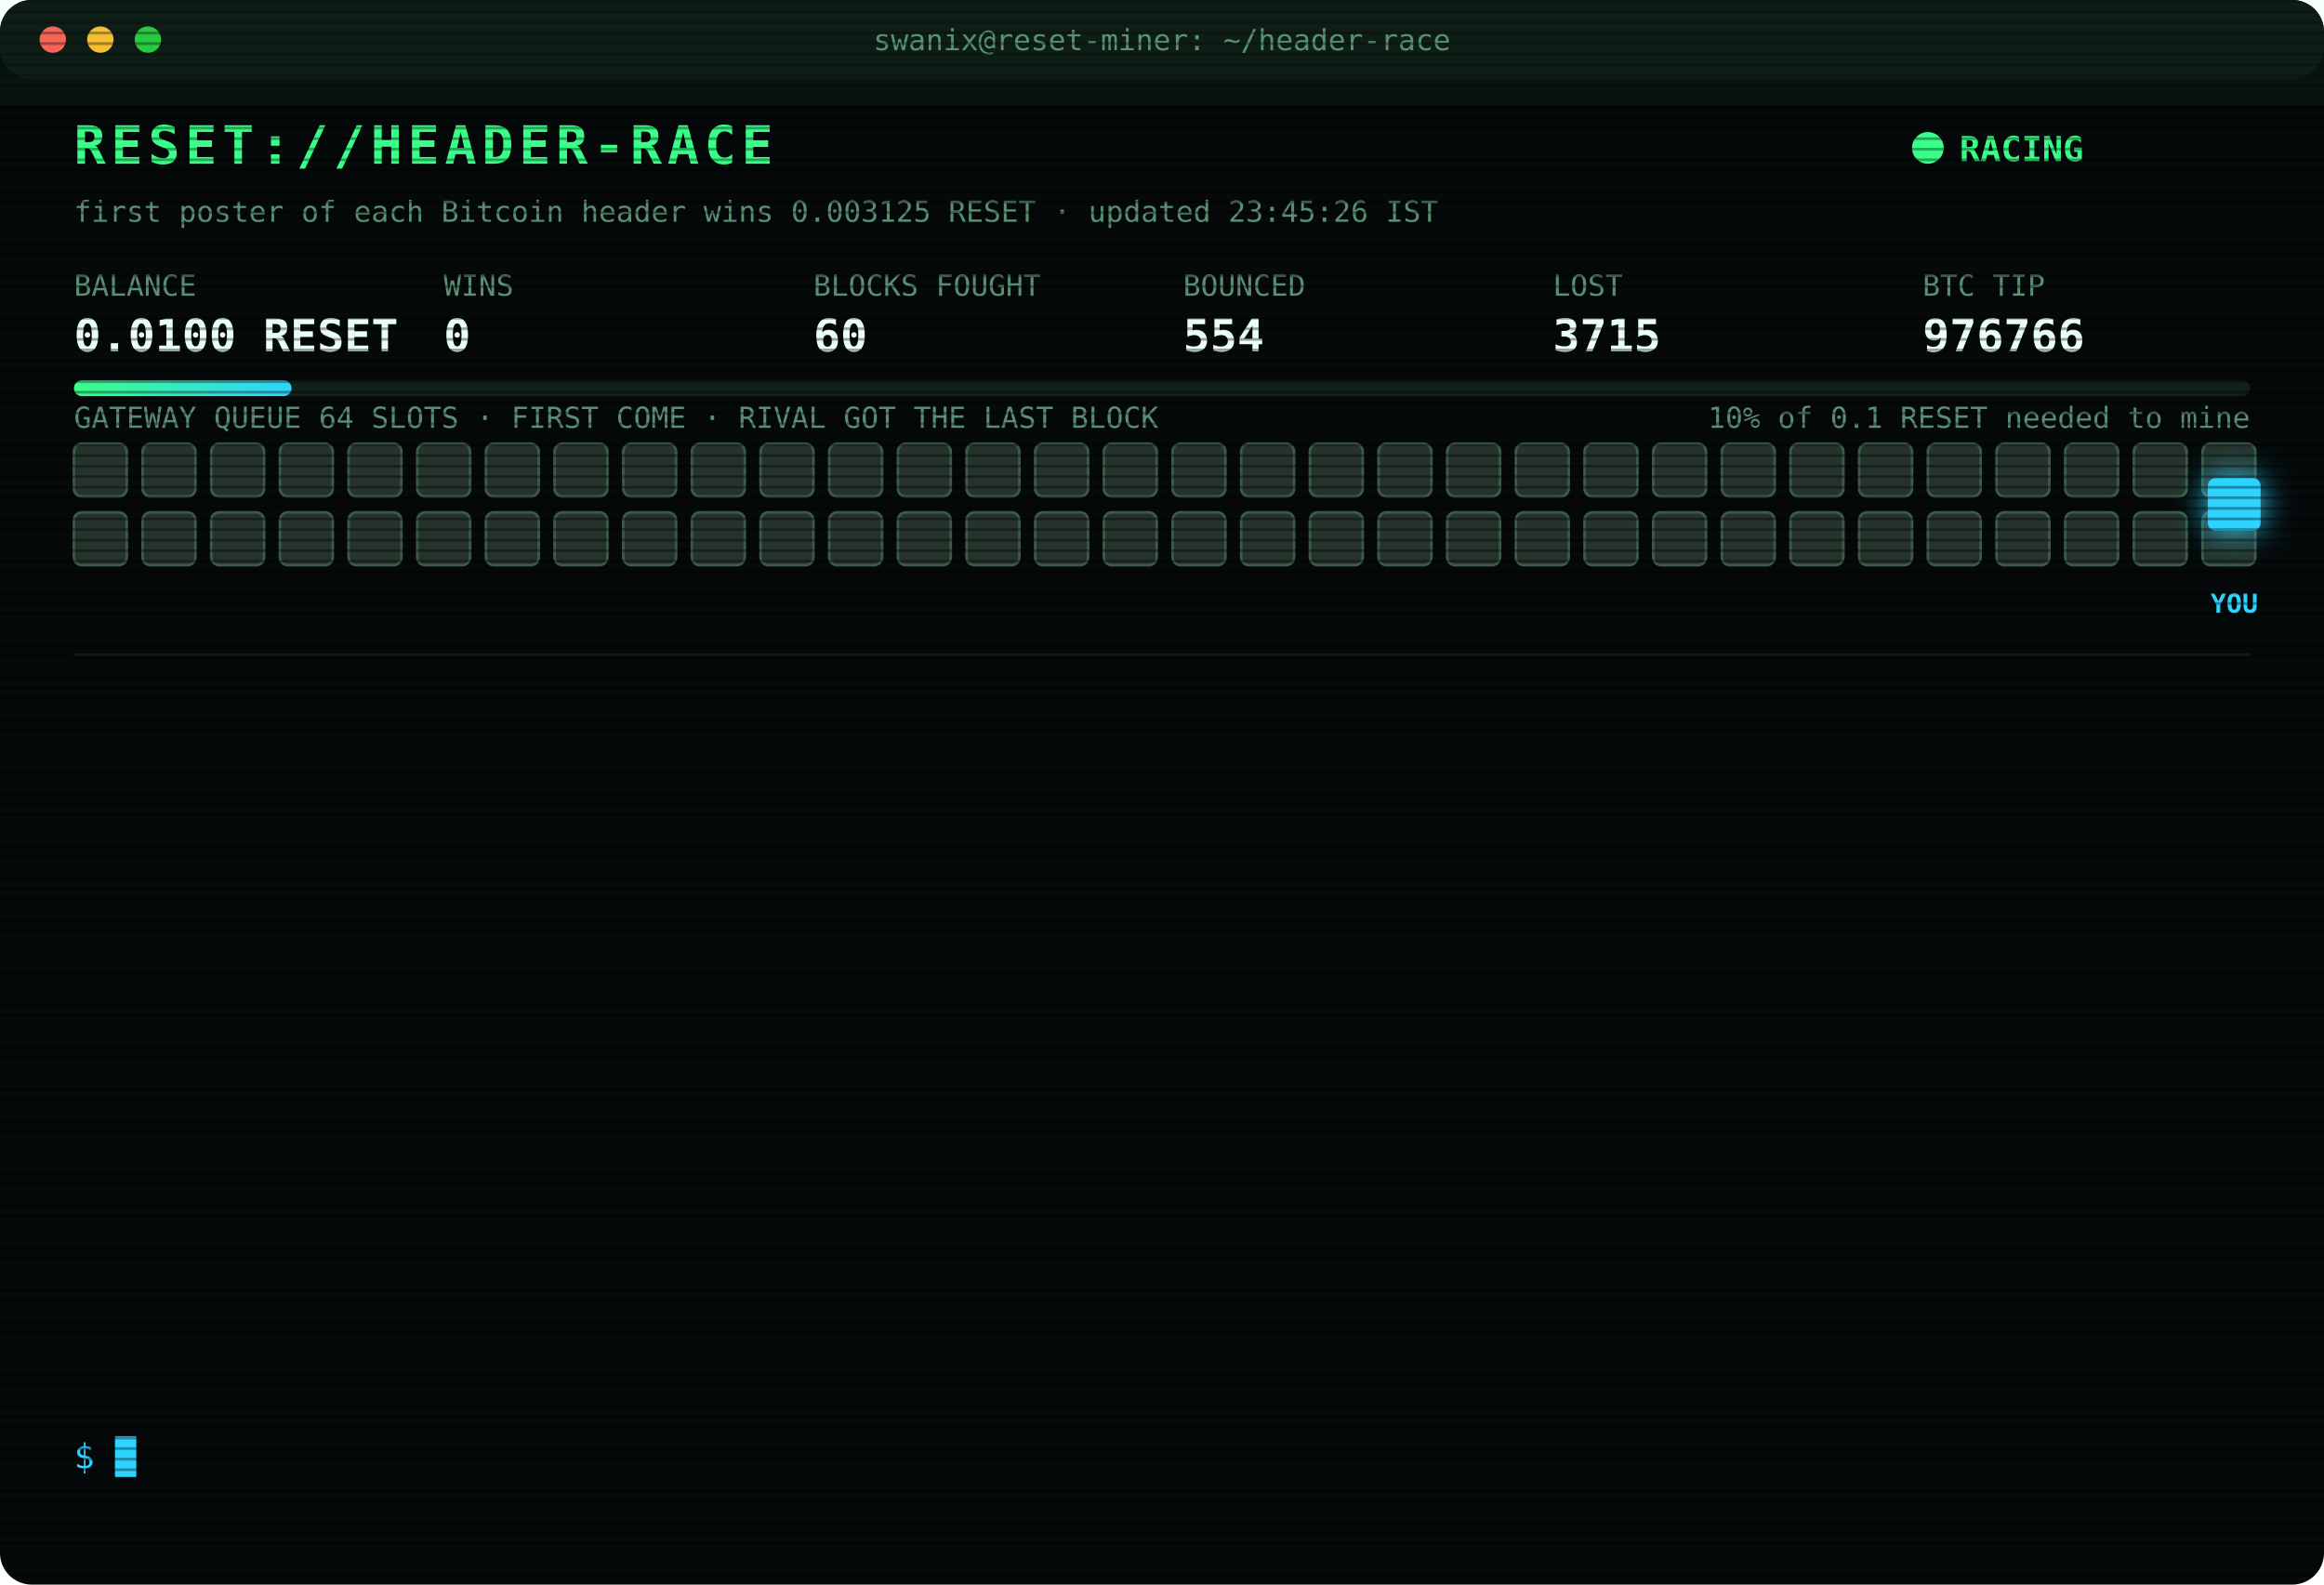
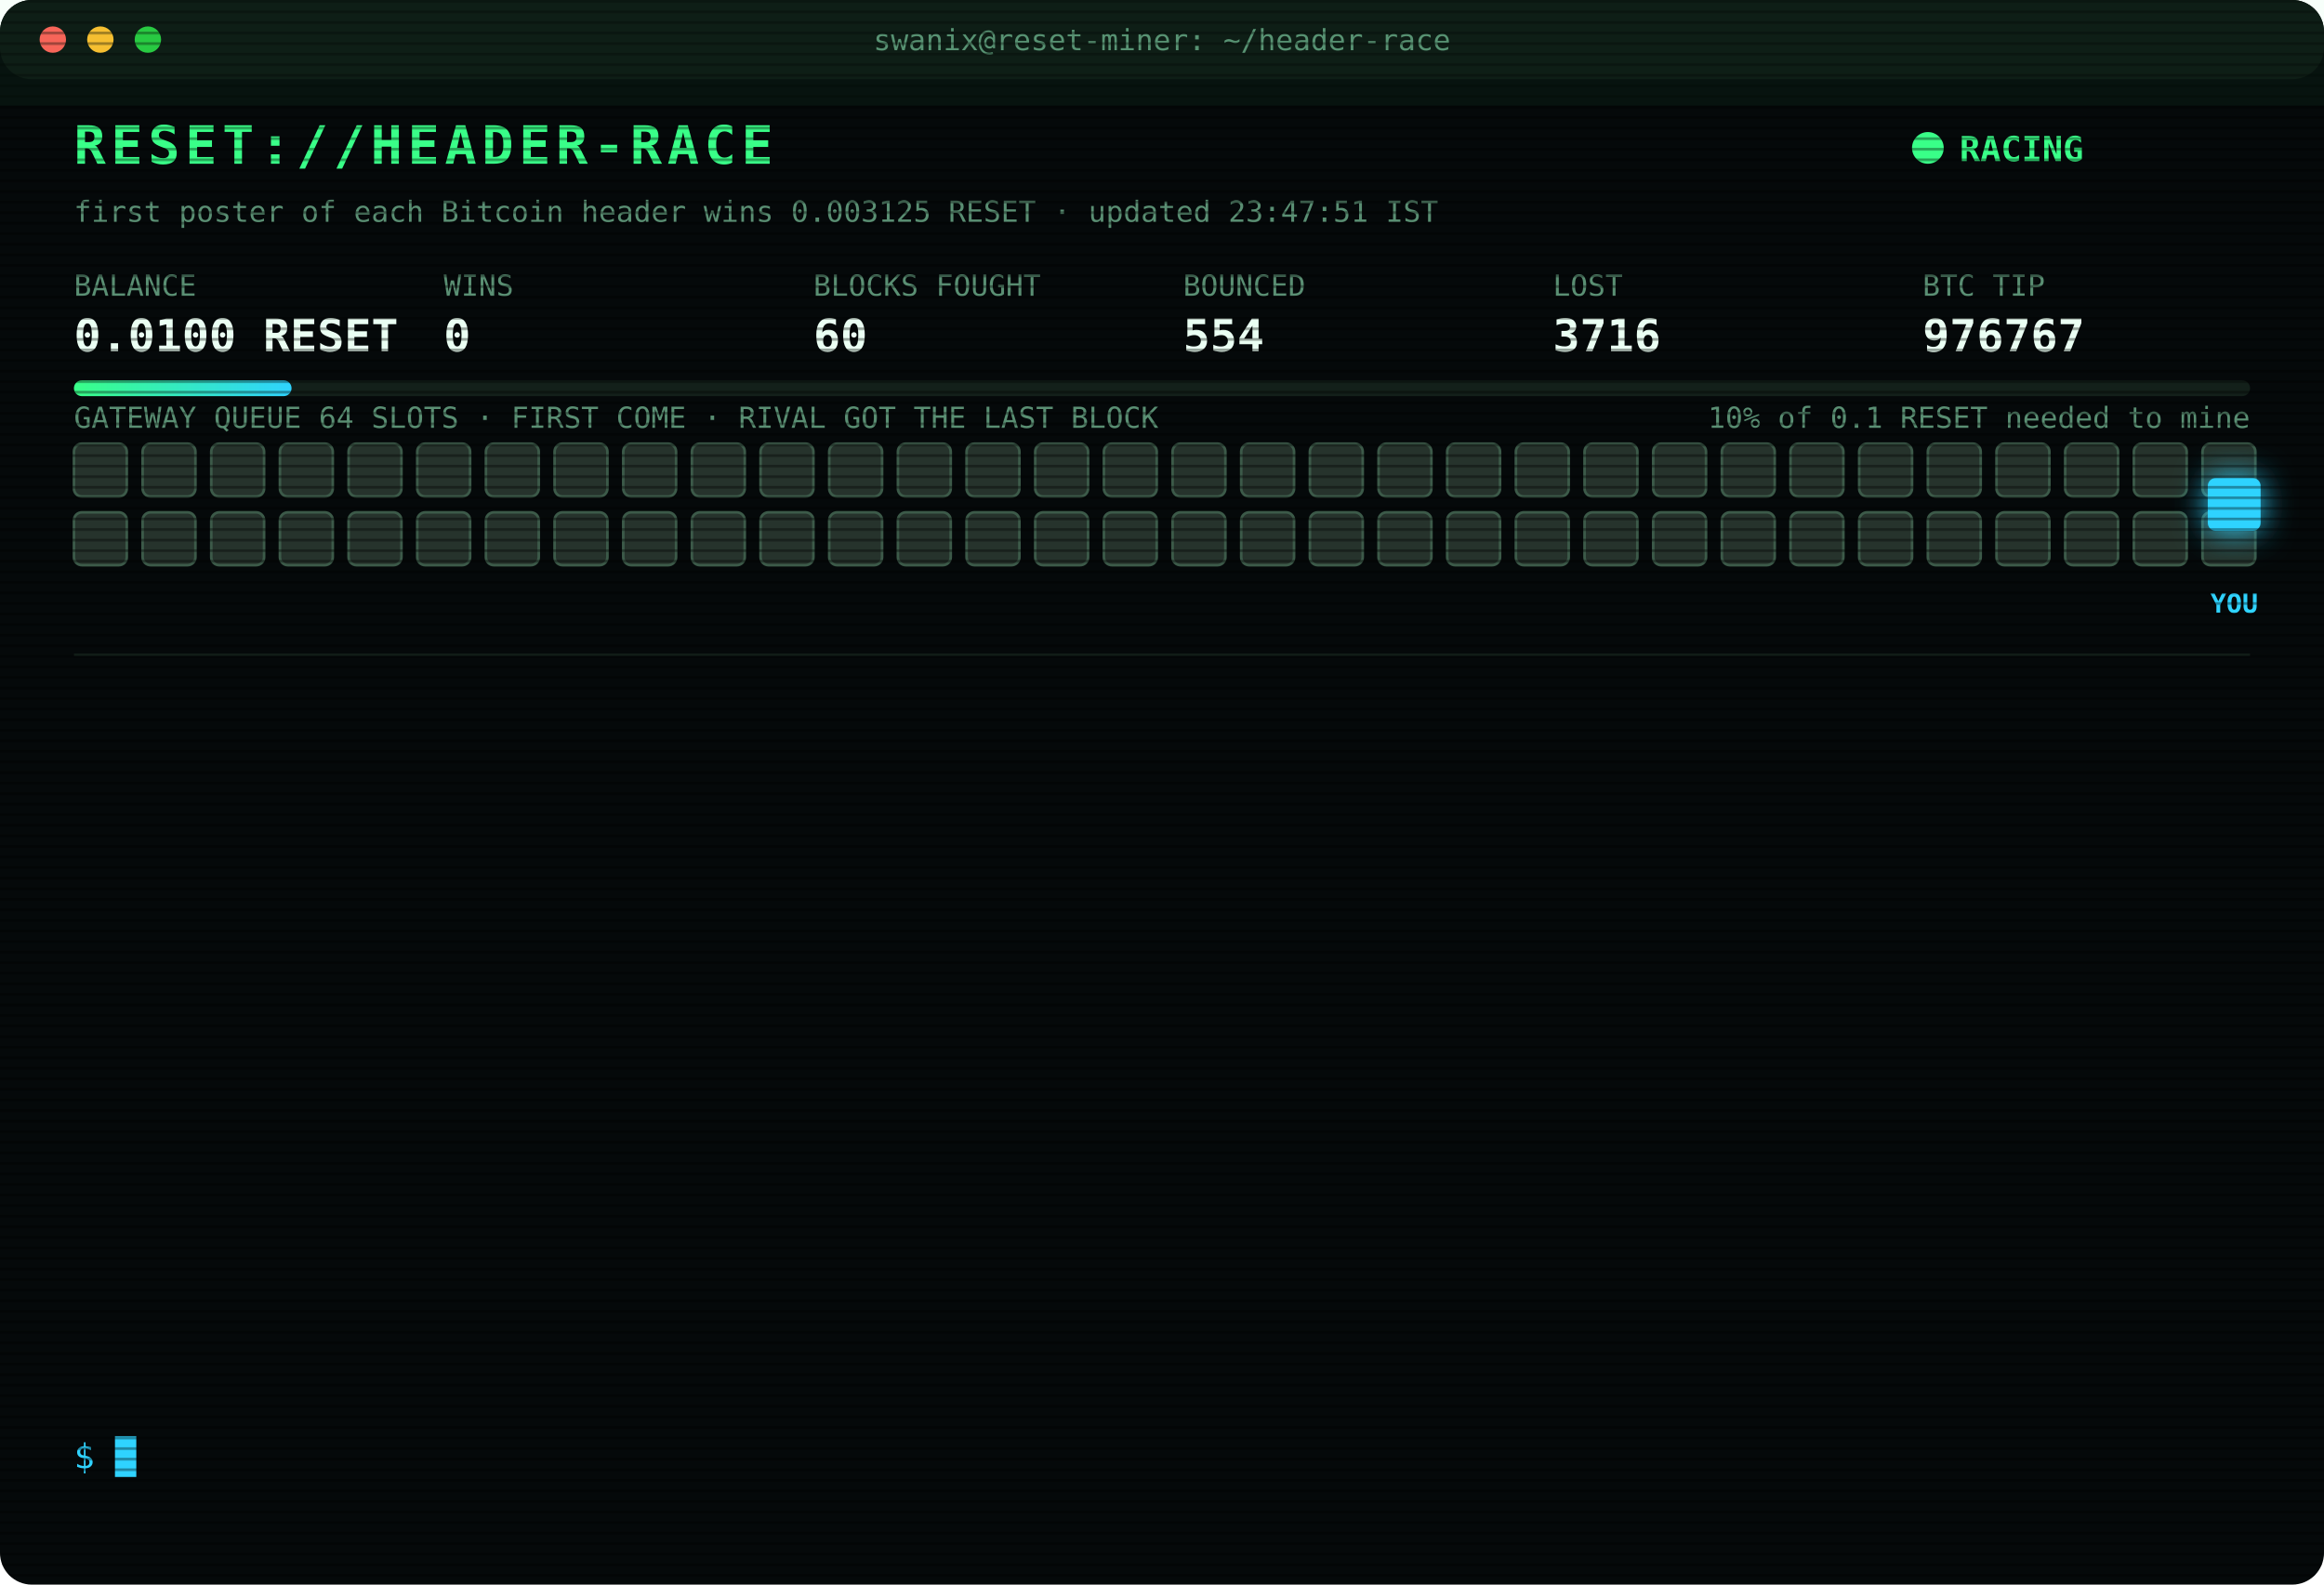
<svg xmlns="http://www.w3.org/2000/svg" width="880" height="600" viewBox="0 0 880 600" font-family="ui-monospace,SFMono-Regular,Menlo,Consolas,monospace">
  <style>
text{font-size:13px;fill:#7CFFB2}
.title{font-size:20px;font-weight:700;fill:#39FF88;letter-spacing:2px;animation:glitch 3s infinite steps(1)}
.sub{fill:#2fd3ff}.k{fill:#5a8f73;font-size:11px}.v{font-size:17px;font-weight:700;fill:#eafff3}
.ts{fill:#3f6b56}.boot{fill:#2fd3ff}.dim{fill:#5a8f73}.bad{fill:#ff4d6d}.warn{fill:#ffd23f}.mag{fill:#ff5cf0}.win{fill:#39FF88;font-weight:700}
.tag{font-size:10px;fill:#2fd3ff;font-weight:700}
.rival{fill:#26332c;stroke:#3c5a49;animation:jam 1.2s infinite alternate}
.idle{fill:#141c18;stroke:#22302a;animation:breathe 4s infinite}
.me{fill:#2fd3ff;filter:drop-shadow(0 0 6px #2fd3ff)}
.hover{animation:nudge 1.1s infinite ease-in-out}.bounce{animation:kick 1.4s infinite}
.ln{opacity:0;animation:in .4s forwards}
.cur{animation:blink 1s infinite steps(1)}
.scan{animation:scan 6s infinite linear}
.led{animation:blink 1.4s infinite}
@keyframes in{from{opacity:0;transform:translateX(-6px)}to{opacity:1;transform:none}}
@keyframes blink{50%{opacity:0}}
@keyframes jam{to{fill:#33463b}}
@keyframes breathe{50%{opacity:.4}}
@keyframes nudge{50%{transform:translateX(-10px)}}
@keyframes kick{0%,100%{transform:none}30%{transform:translateX(-14px)}55%{transform:translateX(10px) translateY(-6px)}}
@keyframes glitch{0%,92%{transform:none}93%{transform:translateX(2px);fill:#ff4d6d}95%{transform:translateX(-2px);fill:#2fd3ff}97%{transform:none}}
@keyframes scan{from{transform:translateY(-40px)}to{transform:translateY(600px)}}
</style>
  <defs>
    <pattern id="sl" width="4" height="4" patternUnits="userSpaceOnUse">
      <rect width="4" height="1" fill="#000" opacity=".35" />
    </pattern>
    <linearGradient id="bar">
      <stop offset="0" stop-color="#39FF88" />
      <stop offset="1" stop-color="#2fd3ff" />
    </linearGradient>
  </defs>
  <rect width="880" height="600" rx="12" fill="#05090a" />
  <rect width="880" height="30" rx="12" fill="#0d1512" />
  <circle cx="20" cy="15" r="5" fill="#ff5f57" />
  <circle cx="38" cy="15" r="5" fill="#febc2e" />
  <circle cx="56" cy="15" r="5" fill="#28c840" />
  <text x="440" y="19" text-anchor="middle" class="k">swanix@reset-miner: ~/header-race</text>
  <text x="28" y="62" class="title">RESET://HEADER-RACE</text>
  <circle class="led" cx="730" cy="56" r="6" fill="#39FF88" />
  <text x="742" y="61" class="win">RACING</text>
-   <text x="28" y="84" class="k">first poster of each Bitcoin header wins 0.003125 RESET · updated 23:45:26 IST</text>
+   <text x="28" y="84" class="k">first poster of each Bitcoin header wins 0.003125 RESET · updated 23:47:51 IST</text>
  <text x="28" y="112" class="k">BALANCE</text>
  <text x="28" y="133" class="v">0.0100 RESET</text>
  <text x="168" y="112" class="k">WINS</text>
  <text x="168" y="133" class="v">0</text>
  <text x="308" y="112" class="k">BLOCKS FOUGHT</text>
  <text x="308" y="133" class="v">60</text>
  <text x="448" y="112" class="k">BOUNCED</text>
  <text x="448" y="133" class="v">554</text>
  <text x="588" y="112" class="k">LOST</text>
-   <text x="588" y="133" class="v">3715</text>
+   <text x="588" y="133" class="v">3716</text>
  <text x="728" y="112" class="k">BTC TIP</text>
-   <text x="728" y="133" class="v">976766</text>
+   <text x="728" y="133" class="v">976767</text>
  <rect x="28" y="144" width="824" height="6" rx="3" fill="#13201a" />
  <rect x="28" y="144" width="82.4" height="6" rx="3" fill="url(#bar)" />
  <text x="852" y="162" text-anchor="end" class="k">10% of 0.1 RESET needed to mine</text>
  <text x="28" y="162" class="k">GATEWAY QUEUE 64 SLOTS · FIRST COME · RIVAL GOT THE LAST BLOCK</text>
  <rect class="rival" x="28" y="168" width="20" height="20" rx="3" style="animation-delay:0.00s" />
  <rect class="rival" x="54" y="168" width="20" height="20" rx="3" style="animation-delay:0.05s" />
  <rect class="rival" x="80" y="168" width="20" height="20" rx="3" style="animation-delay:0.10s" />
  <rect class="rival" x="106" y="168" width="20" height="20" rx="3" style="animation-delay:0.15s" />
  <rect class="rival" x="132" y="168" width="20" height="20" rx="3" style="animation-delay:0.20s" />
  <rect class="rival" x="158" y="168" width="20" height="20" rx="3" style="animation-delay:0.25s" />
  <rect class="rival" x="184" y="168" width="20" height="20" rx="3" style="animation-delay:0.30s" />
  <rect class="rival" x="210" y="168" width="20" height="20" rx="3" style="animation-delay:0.35s" />
  <rect class="rival" x="236" y="168" width="20" height="20" rx="3" style="animation-delay:0.40s" />
  <rect class="rival" x="262" y="168" width="20" height="20" rx="3" style="animation-delay:0.45s" />
  <rect class="rival" x="288" y="168" width="20" height="20" rx="3" style="animation-delay:0.50s" />
  <rect class="rival" x="314" y="168" width="20" height="20" rx="3" style="animation-delay:0.55s" />
  <rect class="rival" x="340" y="168" width="20" height="20" rx="3" style="animation-delay:0.60s" />
  <rect class="rival" x="366" y="168" width="20" height="20" rx="3" style="animation-delay:0.65s" />
  <rect class="rival" x="392" y="168" width="20" height="20" rx="3" style="animation-delay:0.70s" />
  <rect class="rival" x="418" y="168" width="20" height="20" rx="3" style="animation-delay:0.75s" />
  <rect class="rival" x="444" y="168" width="20" height="20" rx="3" style="animation-delay:0.80s" />
  <rect class="rival" x="470" y="168" width="20" height="20" rx="3" style="animation-delay:0.85s" />
  <rect class="rival" x="496" y="168" width="20" height="20" rx="3" style="animation-delay:0.90s" />
  <rect class="rival" x="522" y="168" width="20" height="20" rx="3" style="animation-delay:0.95s" />
  <rect class="rival" x="548" y="168" width="20" height="20" rx="3" style="animation-delay:1.00s" />
  <rect class="rival" x="574" y="168" width="20" height="20" rx="3" style="animation-delay:1.05s" />
  <rect class="rival" x="600" y="168" width="20" height="20" rx="3" style="animation-delay:1.10s" />
  <rect class="rival" x="626" y="168" width="20" height="20" rx="3" style="animation-delay:1.15s" />
  <rect class="rival" x="652" y="168" width="20" height="20" rx="3" style="animation-delay:1.20s" />
  <rect class="rival" x="678" y="168" width="20" height="20" rx="3" style="animation-delay:1.25s" />
  <rect class="rival" x="704" y="168" width="20" height="20" rx="3" style="animation-delay:1.30s" />
  <rect class="rival" x="730" y="168" width="20" height="20" rx="3" style="animation-delay:1.35s" />
  <rect class="rival" x="756" y="168" width="20" height="20" rx="3" style="animation-delay:1.40s" />
  <rect class="rival" x="782" y="168" width="20" height="20" rx="3" style="animation-delay:1.45s" />
  <rect class="rival" x="808" y="168" width="20" height="20" rx="3" style="animation-delay:1.50s" />
  <rect class="rival" x="834" y="168" width="20" height="20" rx="3" style="animation-delay:1.55s" />
  <rect class="rival" x="28" y="194" width="20" height="20" rx="3" style="animation-delay:1.60s" />
  <rect class="rival" x="54" y="194" width="20" height="20" rx="3" style="animation-delay:1.65s" />
  <rect class="rival" x="80" y="194" width="20" height="20" rx="3" style="animation-delay:1.70s" />
  <rect class="rival" x="106" y="194" width="20" height="20" rx="3" style="animation-delay:1.75s" />
  <rect class="rival" x="132" y="194" width="20" height="20" rx="3" style="animation-delay:1.80s" />
  <rect class="rival" x="158" y="194" width="20" height="20" rx="3" style="animation-delay:1.85s" />
  <rect class="rival" x="184" y="194" width="20" height="20" rx="3" style="animation-delay:1.90s" />
  <rect class="rival" x="210" y="194" width="20" height="20" rx="3" style="animation-delay:1.95s" />
  <rect class="rival" x="236" y="194" width="20" height="20" rx="3" style="animation-delay:2.00s" />
  <rect class="rival" x="262" y="194" width="20" height="20" rx="3" style="animation-delay:2.05s" />
  <rect class="rival" x="288" y="194" width="20" height="20" rx="3" style="animation-delay:2.10s" />
  <rect class="rival" x="314" y="194" width="20" height="20" rx="3" style="animation-delay:2.15s" />
  <rect class="rival" x="340" y="194" width="20" height="20" rx="3" style="animation-delay:2.20s" />
  <rect class="rival" x="366" y="194" width="20" height="20" rx="3" style="animation-delay:2.25s" />
  <rect class="rival" x="392" y="194" width="20" height="20" rx="3" style="animation-delay:2.30s" />
  <rect class="rival" x="418" y="194" width="20" height="20" rx="3" style="animation-delay:2.35s" />
  <rect class="rival" x="444" y="194" width="20" height="20" rx="3" style="animation-delay:2.40s" />
  <rect class="rival" x="470" y="194" width="20" height="20" rx="3" style="animation-delay:2.45s" />
  <rect class="rival" x="496" y="194" width="20" height="20" rx="3" style="animation-delay:2.50s" />
  <rect class="rival" x="522" y="194" width="20" height="20" rx="3" style="animation-delay:2.55s" />
  <rect class="rival" x="548" y="194" width="20" height="20" rx="3" style="animation-delay:2.60s" />
  <rect class="rival" x="574" y="194" width="20" height="20" rx="3" style="animation-delay:2.65s" />
  <rect class="rival" x="600" y="194" width="20" height="20" rx="3" style="animation-delay:2.70s" />
  <rect class="rival" x="626" y="194" width="20" height="20" rx="3" style="animation-delay:2.75s" />
  <rect class="rival" x="652" y="194" width="20" height="20" rx="3" style="animation-delay:2.80s" />
  <rect class="rival" x="678" y="194" width="20" height="20" rx="3" style="animation-delay:2.85s" />
  <rect class="rival" x="704" y="194" width="20" height="20" rx="3" style="animation-delay:2.90s" />
  <rect class="rival" x="730" y="194" width="20" height="20" rx="3" style="animation-delay:2.95s" />
  <rect class="rival" x="756" y="194" width="20" height="20" rx="3" style="animation-delay:3.00s" />
  <rect class="rival" x="782" y="194" width="20" height="20" rx="3" style="animation-delay:3.05s" />
  <rect class="rival" x="808" y="194" width="20" height="20" rx="3" style="animation-delay:3.10s" />
  <rect class="rival" x="834" y="194" width="20" height="20" rx="3" style="animation-delay:3.15s" />
  <g class="hover">
    <rect class="me" x="836" y="181" width="20" height="20" rx="3" />
    <text class="tag" x="846" y="232" text-anchor="middle">YOU</text>
  </g>
  <line x1="28" x2="852" y1="248" y2="248" stroke="#13201a" />
  <g class="ln" style="animation-delay:0.40s">
-     <text x="28" y="270" class="ts">21:47:18</text>
-     <text x="104" y="270" class="bad">[LOST] #976753 taken by a rival miner</text>
+     <text x="28" y="270" class="ts">22:14:44</text>
+     <text x="104" y="270" class="bad">[LOST] #976754 taken by a rival miner</text>
  </g>
  <g class="ln" style="animation-delay:0.65s">
-     <text x="28" y="292" class="ts">22:14:44</text>
-     <text x="104" y="292" class="bad">[LOST] #976754 taken by a rival miner</text>
+     <text x="28" y="292" class="ts">22:26:05</text>
+     <text x="104" y="292" class="dim">[STINT END] calls 755 · wins 0</text>
  </g>
  <g class="ln" style="animation-delay:0.90s">
-     <text x="28" y="314" class="ts">22:26:05</text>
-     <text x="104" y="314" class="dim">[STINT END] calls 755 · wins 0</text>
+     <text x="28" y="314" class="ts">22:30:26</text>
+     <text x="104" y="314" class="boot">[BOOT] racer v3 online · 3 feeds · stint 340m</text>
  </g>
  <g class="ln" style="animation-delay:1.15s">
-     <text x="28" y="336" class="ts">22:30:26</text>
-     <text x="104" y="336" class="boot">[BOOT] racer v3 online · 3 feeds · stint 340m</text>
+     <text x="28" y="336" class="ts">22:37:47</text>
+     <text x="104" y="336" class="bad">[LOST] #976757 taken by a rival miner</text>
  </g>
  <g class="ln" style="animation-delay:1.40s">
-     <text x="28" y="358" class="ts">22:37:47</text>
-     <text x="104" y="358" class="bad">[LOST] #976757 taken by a rival miner</text>
+     <text x="28" y="358" class="ts">22:56:29</text>
+     <text x="104" y="358" class="bad">[LOST] #976759 taken by a rival miner</text>
  </g>
  <g class="ln" style="animation-delay:1.65s">
-     <text x="28" y="380" class="ts">22:56:29</text>
-     <text x="104" y="380" class="bad">[LOST] #976759 taken by a rival miner</text>
+     <text x="28" y="380" class="ts">22:58:00</text>
+     <text x="104" y="380" class="bad">[LOST] #976760 taken by a rival miner</text>
  </g>
  <g class="ln" style="animation-delay:1.90s">
-     <text x="28" y="402" class="ts">22:58:00</text>
-     <text x="104" y="402" class="bad">[LOST] #976760 taken by a rival miner</text>
+     <text x="28" y="402" class="ts">22:59:49</text>
+     <text x="104" y="402" class="bad">[LOST] #976761 taken by a rival miner</text>
  </g>
  <g class="ln" style="animation-delay:2.15s">
-     <text x="28" y="424" class="ts">22:59:49</text>
-     <text x="104" y="424" class="bad">[LOST] #976761 taken by a rival miner</text>
+     <text x="28" y="424" class="ts">23:13:43</text>
+     <text x="104" y="424" class="bad">[LOST] #976762 taken by a rival miner</text>
  </g>
  <g class="ln" style="animation-delay:2.40s">
-     <text x="28" y="446" class="ts">23:13:43</text>
-     <text x="104" y="446" class="bad">[LOST] #976762 taken by a rival miner</text>
+     <text x="28" y="446" class="ts">23:18:30</text>
+     <text x="104" y="446" class="bad">[LOST] #976763 taken by a rival miner</text>
  </g>
  <g class="ln" style="animation-delay:2.65s">
-     <text x="28" y="468" class="ts">23:18:30</text>
-     <text x="104" y="468" class="bad">[LOST] #976763 taken by a rival miner</text>
+     <text x="28" y="468" class="ts">23:24:22</text>
+     <text x="104" y="468" class="bad">[LOST] #976764 taken by a rival miner</text>
  </g>
  <g class="ln" style="animation-delay:2.90s">
-     <text x="28" y="490" class="ts">23:24:22</text>
-     <text x="104" y="490" class="bad">[LOST] #976764 taken by a rival miner</text>
+     <text x="28" y="490" class="ts">23:40:41</text>
+     <text x="104" y="490" class="bad">[LOST] #976765 taken by a rival miner</text>
  </g>
  <g class="ln" style="animation-delay:3.15s">
-     <text x="28" y="512" class="ts">23:40:41</text>
-     <text x="104" y="512" class="bad">[LOST] #976765 taken by a rival miner</text>
+     <text x="28" y="512" class="ts">23:41:54</text>
+     <text x="104" y="512" class="bad">[LOST] #976766 taken by a rival miner</text>
  </g>
  <g class="ln" style="animation-delay:3.40s">
-     <text x="28" y="534" class="ts">23:41:54</text>
-     <text x="104" y="534" class="bad">[LOST] #976766 taken by a rival miner</text>
+     <text x="28" y="534" class="ts">23:47:51</text>
+     <text x="104" y="534" class="bad">[LOST] #976767 taken by a rival miner</text>
  </g>
  <text x="28" y="556" class="sub">$ <tspan class="cur">█</tspan>
  </text>
  <rect width="880" height="600" rx="12" fill="url(#sl)" pointer-events="none" />
  <rect class="scan" width="880" height="40" fill="#39FF88" opacity=".04" />
</svg>
